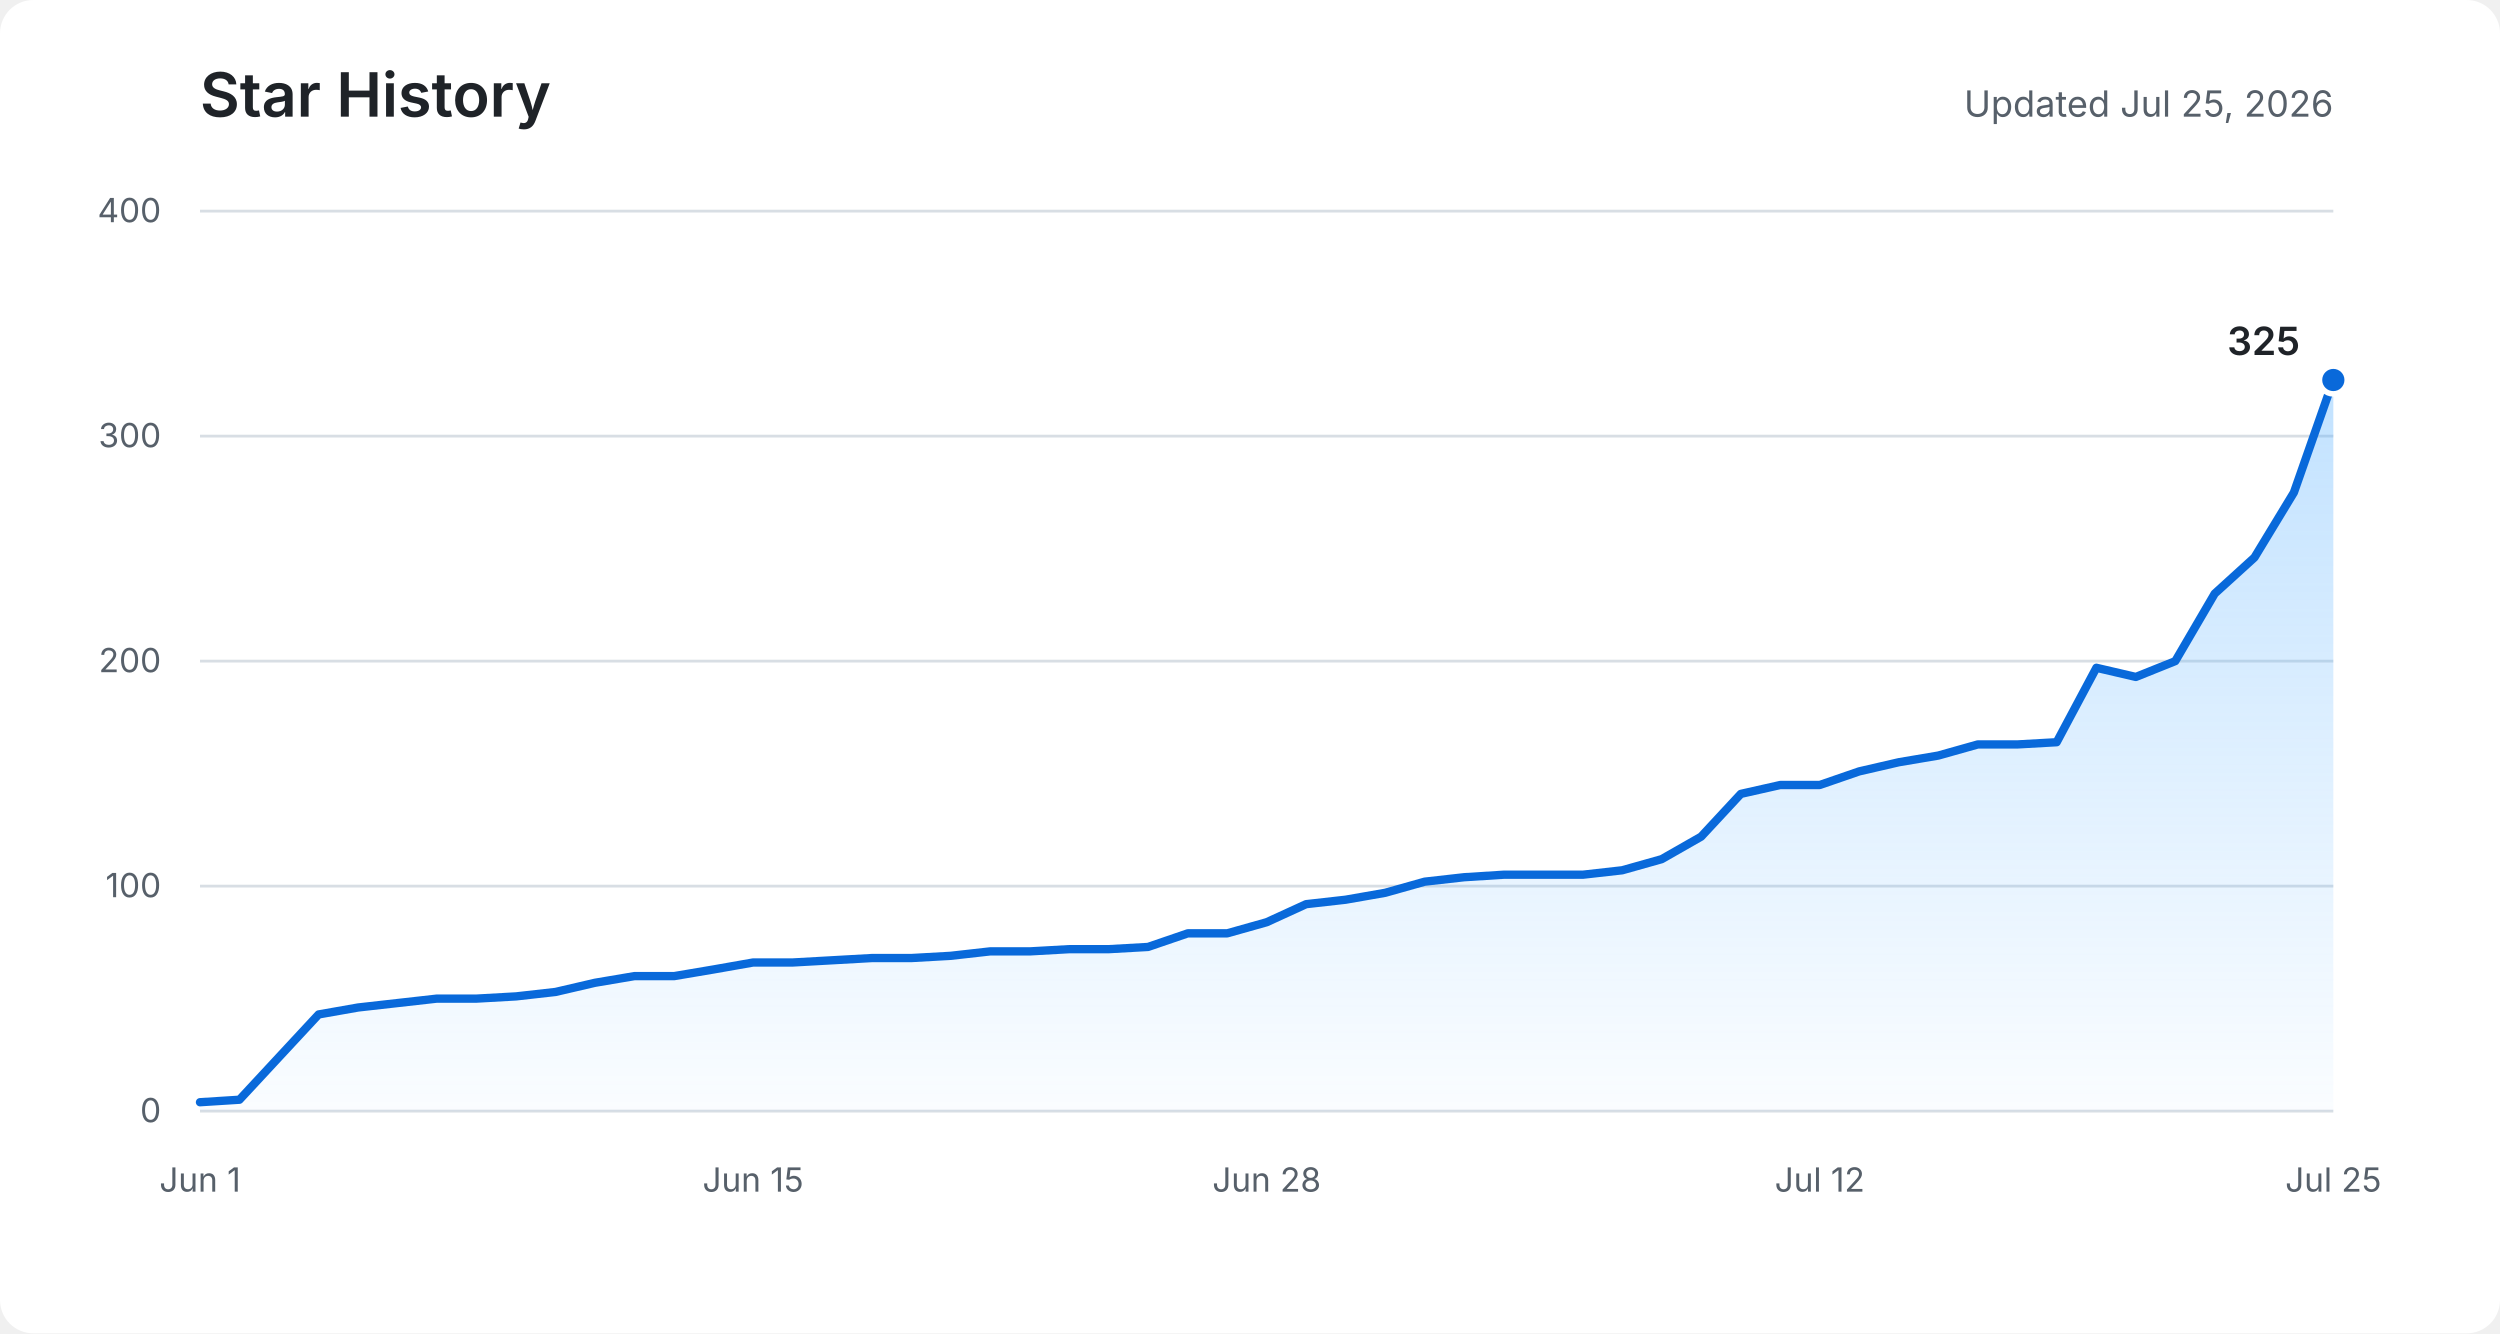
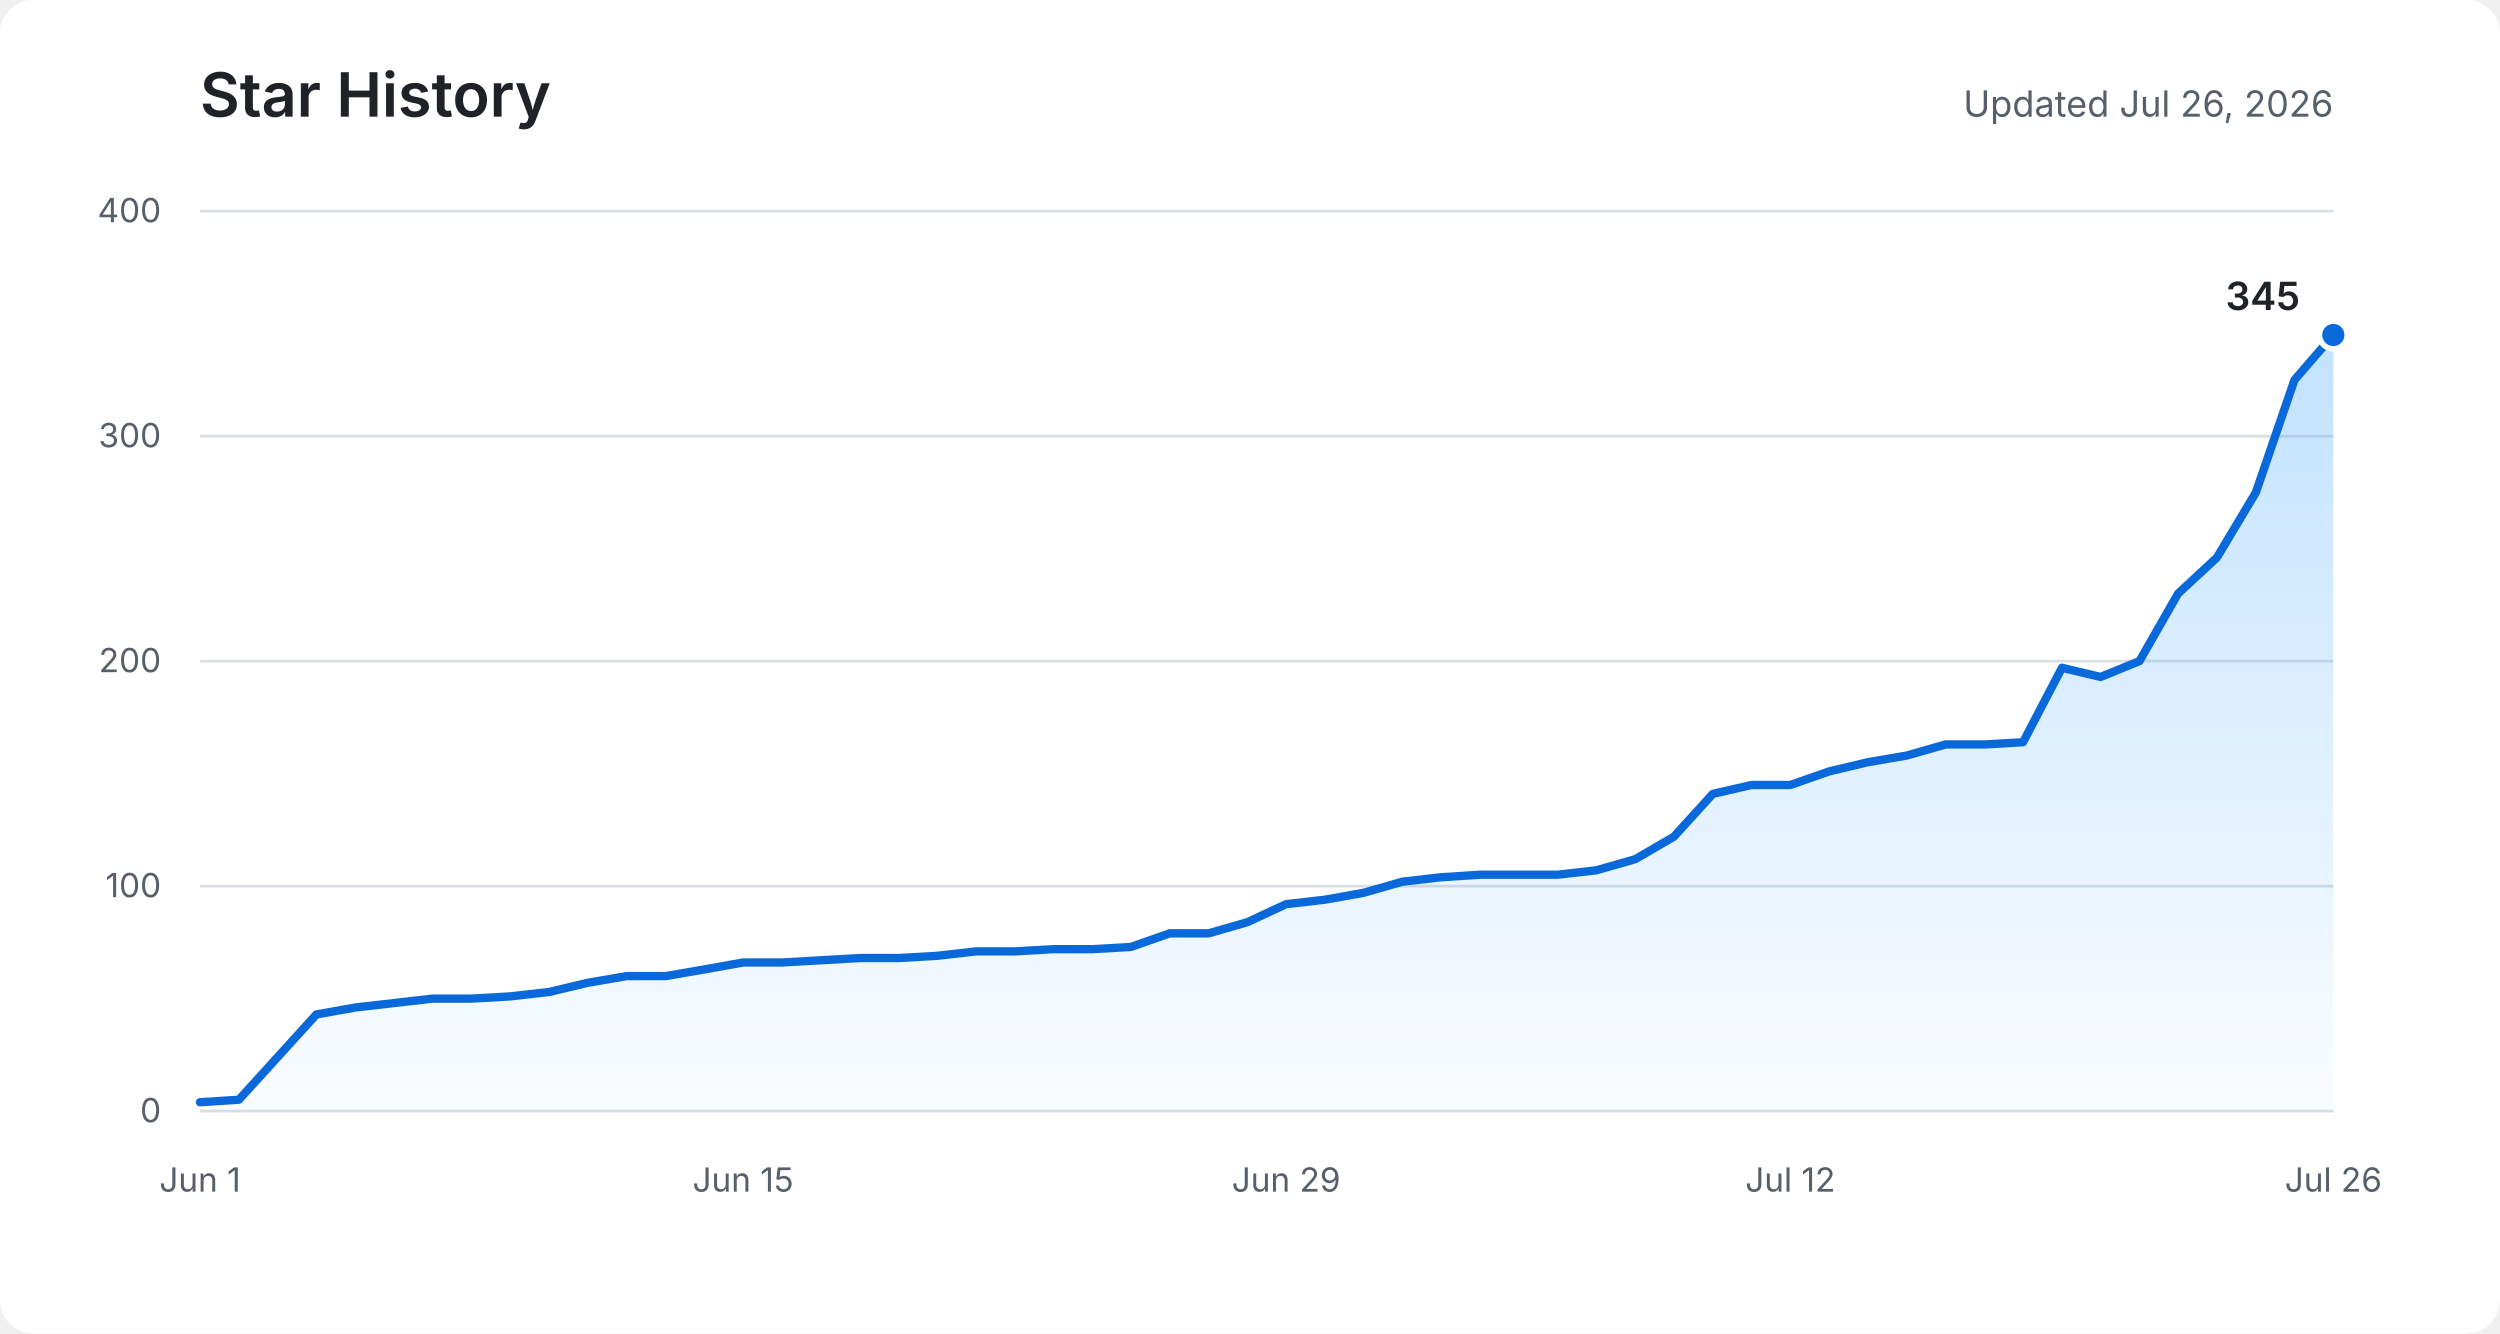
<svg xmlns="http://www.w3.org/2000/svg" role="img" aria-labelledby="title description" viewBox="0 0 900 480">
  <defs>
    <linearGradient id="area" x1="0" y1="0" x2="0" y2="1">
      <stop offset="0%" stop-color="#54aeff" stop-opacity="0.36" />
      <stop offset="100%" stop-color="#54aeff" stop-opacity="0.03" />
    </linearGradient>
  </defs>
  <rect fill="#ffffff" width="900" height="480" rx="12" />
  <text fill="#1f2328" x="72" y="42" font-family="-apple-system, BlinkMacSystemFont, Segoe UI, sans-serif" font-size="22" font-weight="600">Star History</text>
-   <text fill="#57606a" x="840" y="42" text-anchor="end" font-family="-apple-system, BlinkMacSystemFont, Segoe UI, sans-serif" font-size="13">Updated Jul 25, 2026</text>
+   <text fill="#57606a" x="840" y="42" text-anchor="end" font-family="-apple-system, BlinkMacSystemFont, Segoe UI, sans-serif" font-size="13">Updated Jul 26, 2026</text>
  <g fill="none" stroke="#d8dee4" stroke-width="1">
    <path d="M72 400H840" />
    <path d="M72 319H840" />
    <path d="M72 238H840" />
    <path d="M72 157H840" />
    <path d="M72 76H840" />
  </g>
  <g fill="#57606a" font-family="-apple-system, BlinkMacSystemFont, Segoe UI, sans-serif" font-size="12">
    <text x="58" y="404" text-anchor="end">0</text>
    <text x="58" y="323" text-anchor="end">100</text>
    <text x="58" y="242" text-anchor="end">200</text>
    <text x="58" y="161" text-anchor="end">300</text>
    <text x="58" y="80" text-anchor="end">400</text>
    <text x="72" y="429" text-anchor="middle">Jun 1</text>
-     <text x="271.1" y="429" text-anchor="middle">Jun 15</text>
-     <text x="456" y="429" text-anchor="middle">Jun 28</text>
-     <text x="655.1" y="429" text-anchor="middle">Jul 12</text>
-     <text x="840" y="429" text-anchor="middle">Jul 25</text>
+     <text x="267.5" y="429" text-anchor="middle">Jun 15</text>
+     <text x="463" y="429" text-anchor="middle">Jun 29</text>
+     <text x="644.5" y="429" text-anchor="middle">Jul 12</text>
+     <text x="840" y="429" text-anchor="middle">Jul 26</text>
  </g>
-   <path fill="url(#area)" d="M72,396.8 L86.2,395.9 L100.4,380.6 L114.7,365.2 L128.9,362.7 L143.1,361.1 L157.3,359.5 L171.6,359.5 L185.8,358.7 L200,357.1 L214.2,353.8 L228.4,351.4 L242.7,351.4 L256.9,349 L271.1,346.5 L285.3,346.5 L299.6,345.7 L313.8,344.9 L328,344.9 L342.2,344.1 L356.4,342.5 L370.7,342.5 L384.9,341.7 L399.1,341.7 L413.3,340.9 L427.6,336 L441.8,336 L456,332 L470.2,325.5 L484.4,323.9 L498.7,321.4 L512.9,317.4 L527.1,315.8 L541.3,314.9 L555.6,314.9 L569.8,314.9 L584,313.3 L598.2,309.3 L612.4,301.2 L626.7,285.8 L640.9,282.6 L655.1,282.6 L669.3,277.7 L683.6,274.4 L697.8,272 L712,268 L726.2,268 L740.4,267.2 L754.7,240.4 L768.9,243.7 L783.1,238 L797.3,213.7 L811.6,200.7 L825.8,177.3 L840,136.8 L840,400 L72,400 Z" />
-   <polyline fill="none" stroke="#0969da" stroke-width="3" stroke-linecap="round" stroke-linejoin="round" points="72,396.8 86.2,395.9 100.4,380.6 114.7,365.2 128.9,362.7 143.1,361.1 157.3,359.5 171.6,359.5 185.8,358.7 200,357.1 214.2,353.8 228.4,351.4 242.7,351.4 256.9,349 271.1,346.5 285.3,346.5 299.6,345.7 313.8,344.9 328,344.9 342.2,344.1 356.4,342.5 370.7,342.5 384.9,341.7 399.1,341.7 413.3,340.9 427.6,336 441.8,336 456,332 470.2,325.5 484.4,323.9 498.7,321.4 512.9,317.4 527.1,315.8 541.3,314.9 555.6,314.9 569.8,314.9 584,313.3 598.2,309.3 612.4,301.2 626.7,285.8 640.9,282.6 655.1,282.6 669.3,277.7 683.6,274.4 697.8,272 712,268 726.2,268 740.4,267.2 754.7,240.4 768.9,243.7 783.1,238 797.3,213.7 811.6,200.7 825.8,177.3 840,136.8" />
-   <circle fill="#0969da" stroke="#ffffff" cx="840" cy="136.8" r="5" stroke-width="2" />
-   <text fill="#1f2328" x="828" y="127.8" text-anchor="end" font-family="-apple-system, BlinkMacSystemFont, Segoe UI, sans-serif" font-size="14" font-weight="600">325</text>
+   <path fill="url(#area)" d="M72,396.8 L86,395.9 L99.9,380.6 L113.9,365.2 L127.9,362.7 L141.8,361.1 L155.8,359.5 L169.7,359.5 L183.7,358.7 L197.7,357.1 L211.6,353.8 L225.6,351.4 L239.6,351.4 L253.5,349 L267.5,346.5 L281.5,346.5 L295.4,345.7 L309.4,344.9 L323.3,344.9 L337.3,344.1 L351.3,342.5 L365.2,342.5 L379.2,341.7 L393.2,341.7 L407.1,340.9 L421.1,336 L435.1,336 L449,332 L463,325.5 L476.9,323.9 L490.9,321.4 L504.9,317.4 L518.8,315.8 L532.8,314.9 L546.8,314.9 L560.7,314.9 L574.7,313.3 L588.7,309.3 L602.6,301.2 L616.6,285.8 L630.5,282.6 L644.5,282.6 L658.5,277.7 L672.4,274.4 L686.4,272 L700.4,268 L714.3,268 L728.3,267.2 L742.3,240.4 L756.2,243.7 L770.2,238 L784.1,213.7 L798.1,200.7 L812.1,177.3 L826,136.8 L840,120.6 L840,400 L72,400 Z" />
+   <polyline fill="none" stroke="#0969da" stroke-width="3" stroke-linecap="round" stroke-linejoin="round" points="72,396.8 86,395.9 99.9,380.6 113.9,365.2 127.9,362.7 141.8,361.1 155.8,359.5 169.7,359.5 183.7,358.7 197.7,357.1 211.6,353.8 225.6,351.4 239.6,351.4 253.5,349 267.5,346.5 281.5,346.5 295.4,345.7 309.4,344.9 323.3,344.9 337.3,344.1 351.3,342.5 365.2,342.5 379.2,341.7 393.2,341.7 407.1,340.9 421.1,336 435.1,336 449,332 463,325.5 476.9,323.9 490.9,321.4 504.9,317.4 518.8,315.8 532.8,314.9 546.8,314.9 560.7,314.9 574.7,313.3 588.7,309.3 602.6,301.2 616.6,285.8 630.5,282.6 644.5,282.6 658.5,277.7 672.4,274.4 686.4,272 700.4,268 714.3,268 728.3,267.2 742.3,240.4 756.2,243.7 770.2,238 784.1,213.7 798.1,200.7 812.1,177.3 826,136.8 840,120.6" />
+   <circle fill="#0969da" stroke="#ffffff" cx="840" cy="120.6" r="5" stroke-width="2" />
+   <text fill="#1f2328" x="828" y="111.6" text-anchor="end" font-family="-apple-system, BlinkMacSystemFont, Segoe UI, sans-serif" font-size="14" font-weight="600">345</text>
</svg>
